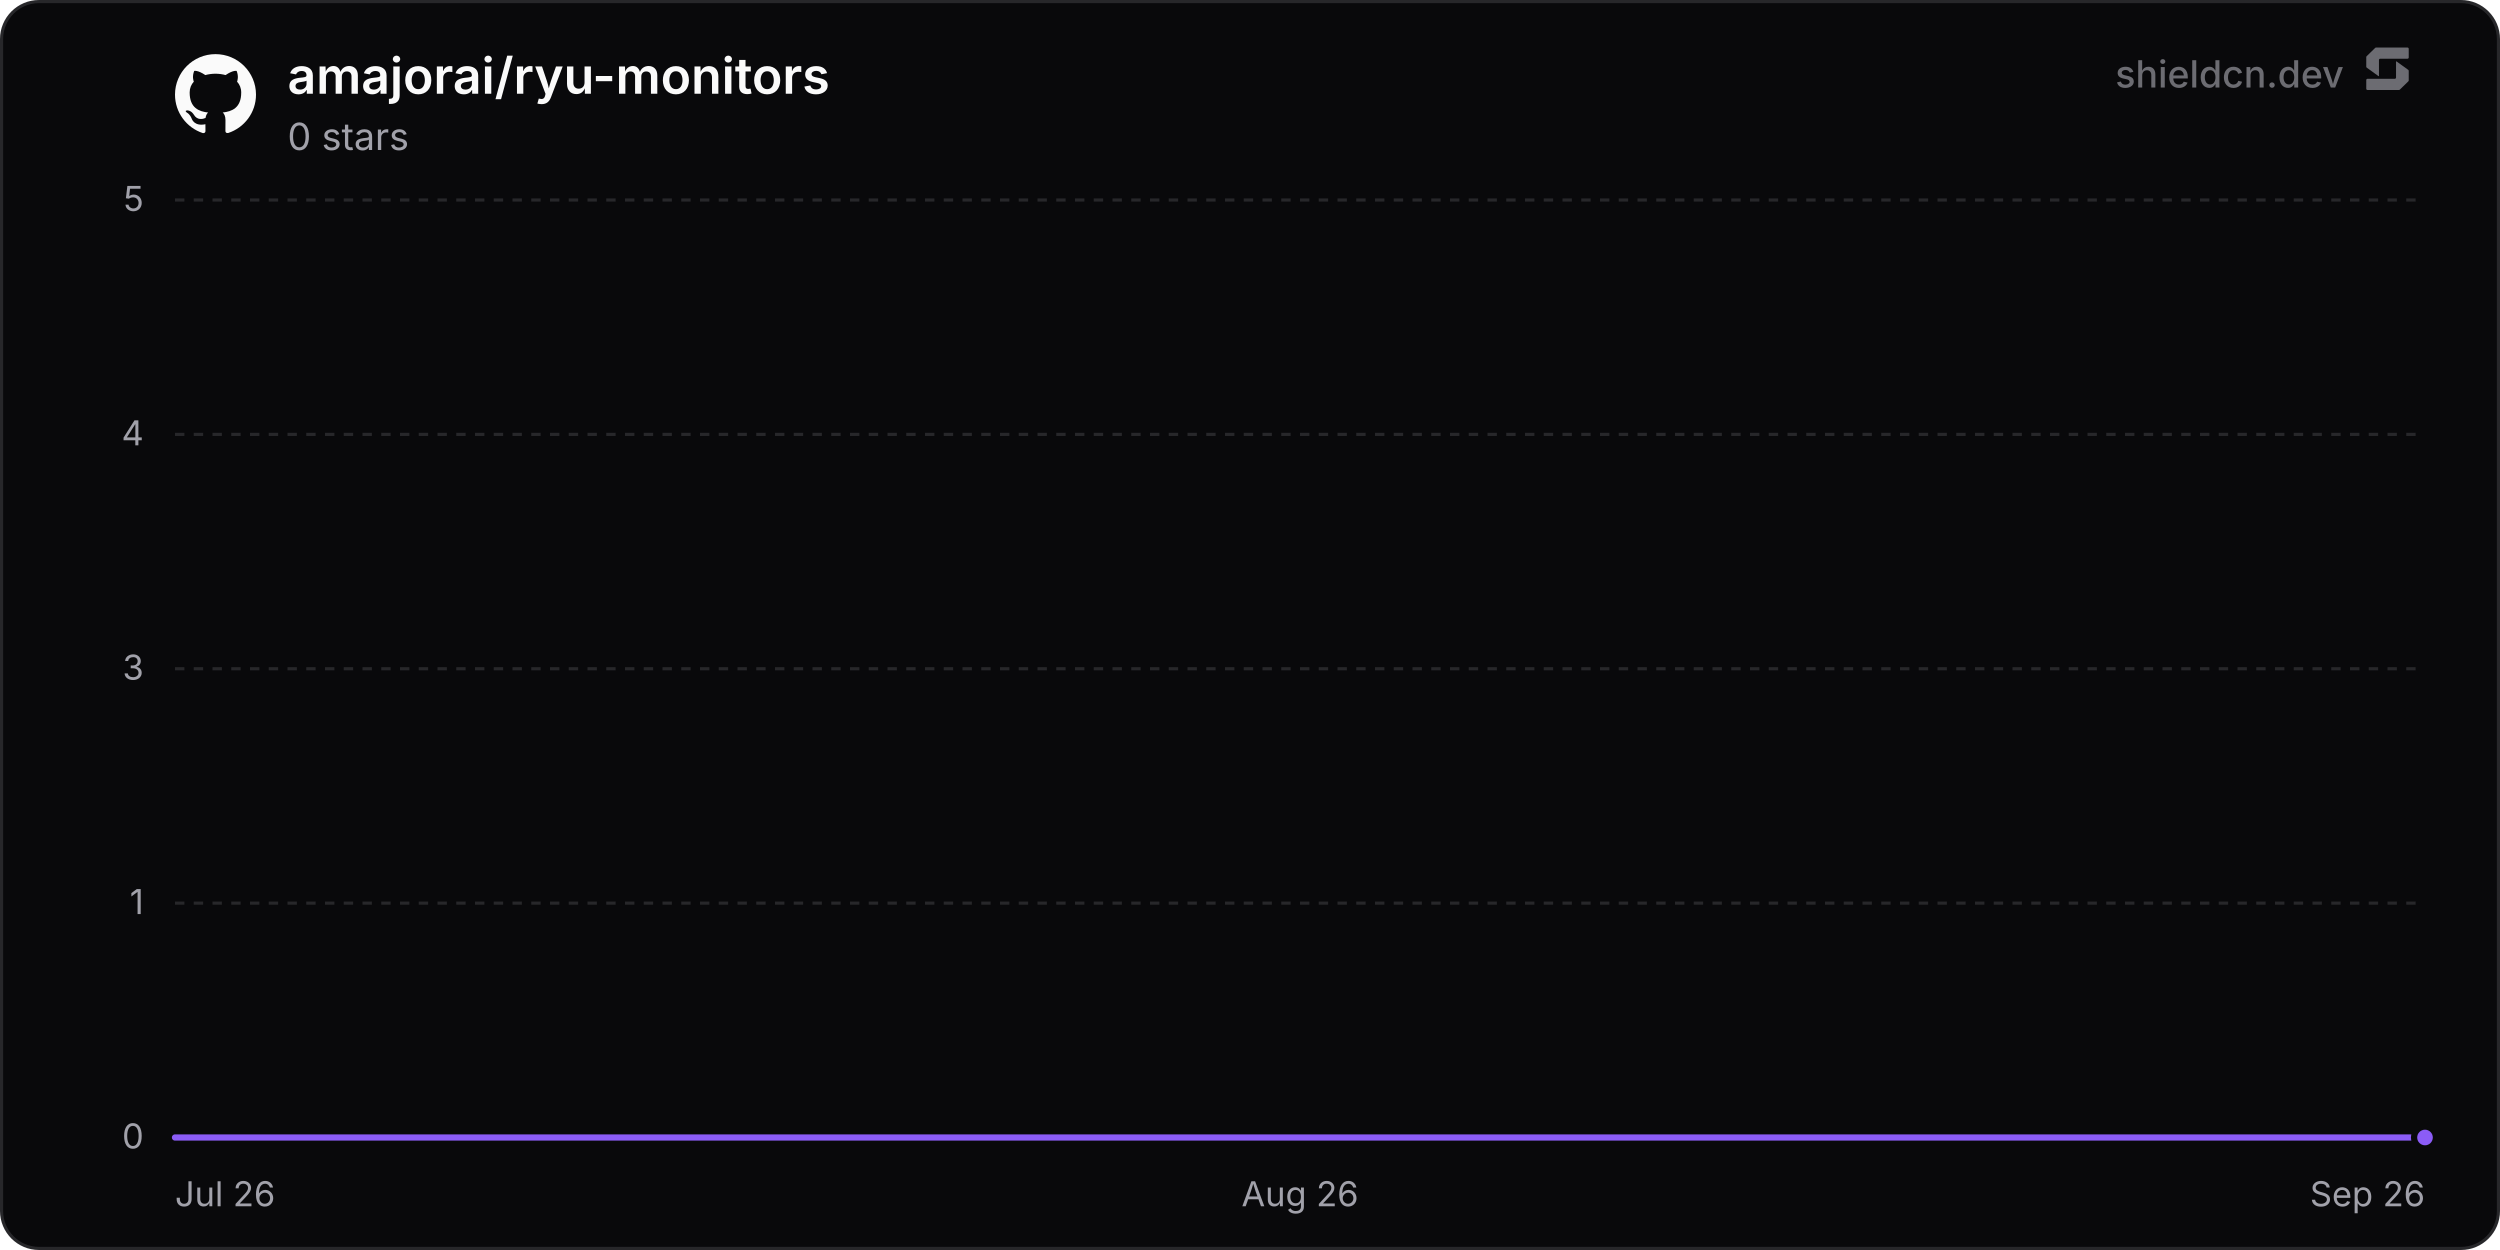
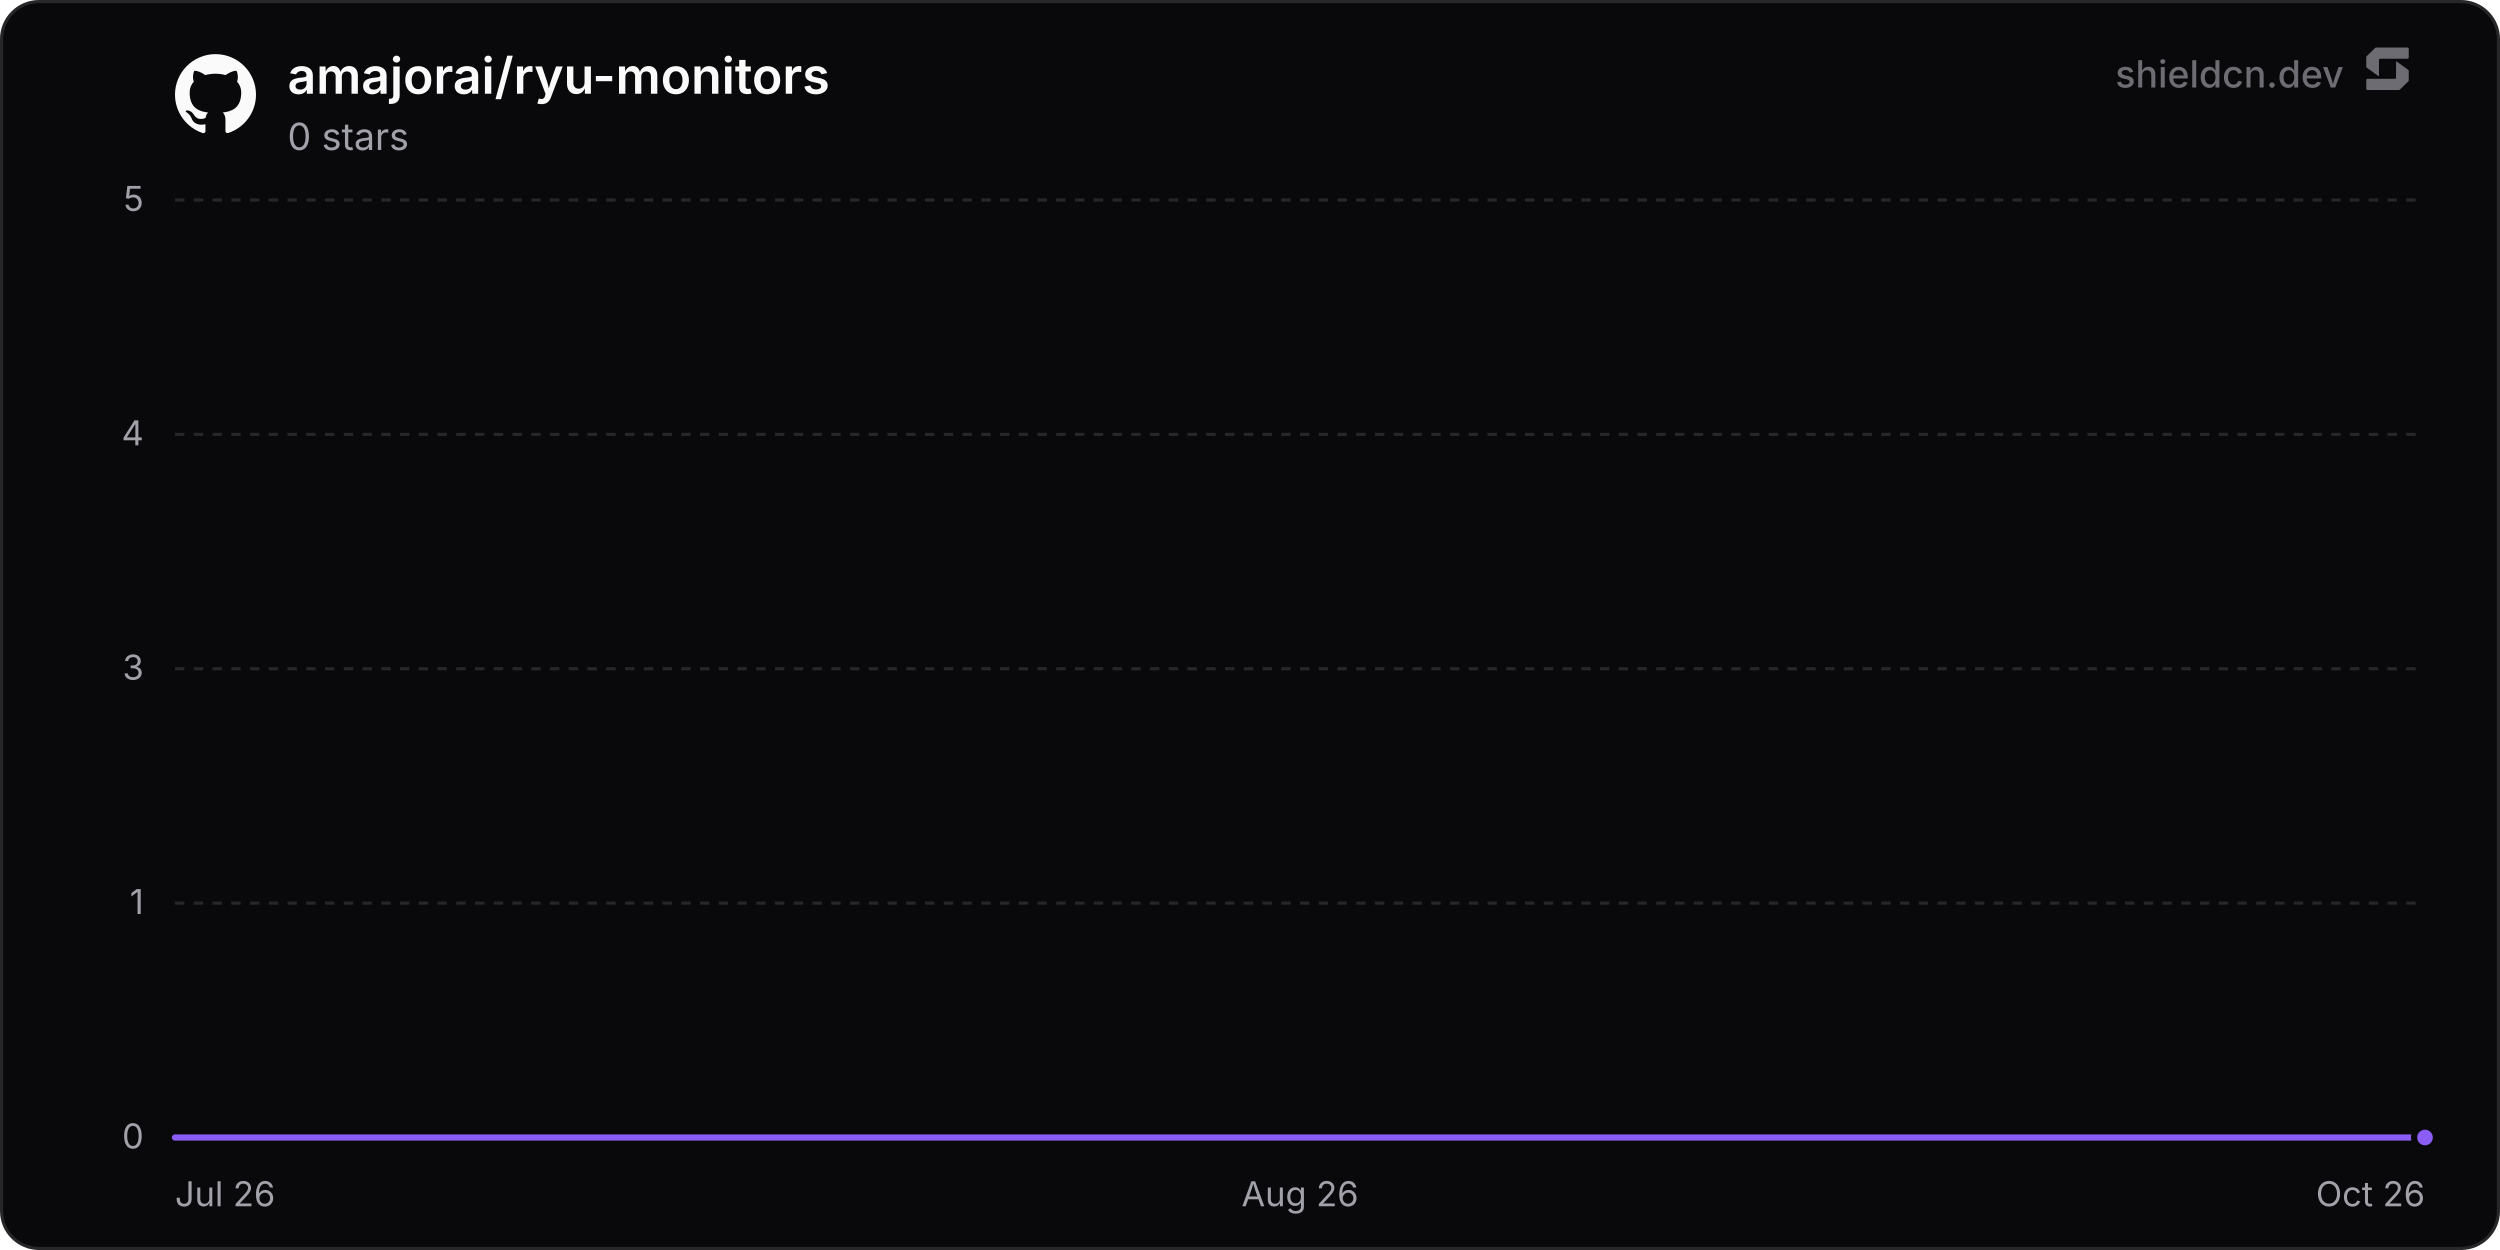
<svg xmlns="http://www.w3.org/2000/svg" width="800" height="400" viewBox="0 0 800 400" role="img" aria-label="amajorai/ryu-monitors">
  <defs>
    <linearGradient id="chartFill0" x1="0" y1="0" x2="0" y2="1">
      <stop offset="0%" stop-color="rgba(139, 92, 246, 0.35)" />
      <stop offset="100%" stop-color="rgba(139, 92, 246, 0)" />
    </linearGradient>
  </defs>
  <rect x="0.5" y="0.5" width="799" height="399" rx="12" fill="#09090b" stroke="#27272a" stroke-width="1" />
  <line x1="56" y1="364" x2="776" y2="364" stroke="#27272a" stroke-width="1" />
  <text x="46" y="367.5" text-anchor="end" font-size="11" fill="#a1a1aa" font-family="'Inter', ui-sans-serif, system-ui, -apple-system, BlinkMacSystemFont, 'Segoe UI', Roboto, Helvetica, Arial, sans-serif">0</text>
  <line x1="56" y1="289" x2="776" y2="289" stroke="#27272a" stroke-width="1" stroke-dasharray="3 3" />
  <text x="46" y="292.5" text-anchor="end" font-size="11" fill="#a1a1aa" font-family="'Inter', ui-sans-serif, system-ui, -apple-system, BlinkMacSystemFont, 'Segoe UI', Roboto, Helvetica, Arial, sans-serif">1</text>
  <line x1="56" y1="214" x2="776" y2="214" stroke="#27272a" stroke-width="1" stroke-dasharray="3 3" />
  <text x="46" y="217.5" text-anchor="end" font-size="11" fill="#a1a1aa" font-family="'Inter', ui-sans-serif, system-ui, -apple-system, BlinkMacSystemFont, 'Segoe UI', Roboto, Helvetica, Arial, sans-serif">3</text>
  <line x1="56" y1="139" x2="776" y2="139" stroke="#27272a" stroke-width="1" stroke-dasharray="3 3" />
  <text x="46" y="142.5" text-anchor="end" font-size="11" fill="#a1a1aa" font-family="'Inter', ui-sans-serif, system-ui, -apple-system, BlinkMacSystemFont, 'Segoe UI', Roboto, Helvetica, Arial, sans-serif">4</text>
  <line x1="56" y1="64" x2="776" y2="64" stroke="#27272a" stroke-width="1" stroke-dasharray="3 3" />
  <text x="46" y="67.5" text-anchor="end" font-size="11" fill="#a1a1aa" font-family="'Inter', ui-sans-serif, system-ui, -apple-system, BlinkMacSystemFont, 'Segoe UI', Roboto, Helvetica, Arial, sans-serif">5</text>
  <text x="56" y="386" text-anchor="start" font-size="11" fill="#a1a1aa" font-family="'Inter', ui-sans-serif, system-ui, -apple-system, BlinkMacSystemFont, 'Segoe UI', Roboto, Helvetica, Arial, sans-serif">Jul 26</text>
  <text x="416" y="386" text-anchor="middle" font-size="11" fill="#a1a1aa" font-family="'Inter', ui-sans-serif, system-ui, -apple-system, BlinkMacSystemFont, 'Segoe UI', Roboto, Helvetica, Arial, sans-serif">Aug 26</text>
-   <text x="776" y="386" text-anchor="end" font-size="11" fill="#a1a1aa" font-family="'Inter', ui-sans-serif, system-ui, -apple-system, BlinkMacSystemFont, 'Segoe UI', Roboto, Helvetica, Arial, sans-serif">Sep 26</text>
-   <path d="M56 364 L118.61 364 L181.22 364 L243.83 364 L306.44 364 L369.05 364 L431.66 364 L494.27 364 L556.88 364 L619.49 364 L682.1 364 L744.71 364 L776 364 L776 364 L56 364 Z" fill="url(#chartFill0)" />
-   <path d="M56 364 L118.61 364 L181.22 364 L243.83 364 L306.44 364 L369.05 364 L431.66 364 L494.27 364 L556.88 364 L619.49 364 L682.1 364 L744.71 364 L776 364" fill="none" stroke="#8b5cf6" stroke-width="2" stroke-linejoin="round" stroke-linecap="round" />
+   <text x="776" y="386" text-anchor="end" font-size="11" fill="#a1a1aa" font-family="'Inter', ui-sans-serif, system-ui, -apple-system, BlinkMacSystemFont, 'Segoe UI', Roboto, Helvetica, Arial, sans-serif">Oct 26</text>
+   <path d="M56 364 L117.83 364 L179.65 364 L241.48 364 L303.3 364 L365.13 364 L426.95 364 L488.78 364 L550.6 364 L612.43 364 L674.25 364 L736.08 364 L776 364 L776 364 L56 364 Z" fill="url(#chartFill0)" />
+   <path d="M56 364 L117.83 364 L179.65 364 L241.48 364 L303.3 364 L365.13 364 L426.95 364 L488.78 364 L550.6 364 L612.43 364 L674.25 364 L736.08 364 L776 364" fill="none" stroke="#8b5cf6" stroke-width="2" stroke-linejoin="round" stroke-linecap="round" />
  <circle cx="776" cy="364" r="3.5" fill="#8b5cf6" stroke="#09090b" stroke-width="2" />
  <g transform="translate(56, 17) scale(1.08)" fill="#fafafa">
    <path d="M12 .297c-6.63 0-12 5.373-12 12 0 5.303 3.438 9.8 8.205 11.385.6.113.82-.258.82-.577 0-.285-.01-1.04-.015-2.04-3.338.724-4.042-1.61-4.042-1.61C4.422 18.07 3.633 17.7 3.633 17.7c-1.087-.744.084-.729.084-.729 1.205.084 1.838 1.236 1.838 1.236 1.07 1.835 2.809 1.305 3.495.998.108-.776.417-1.305.76-1.605-2.665-.3-5.466-1.332-5.466-5.93 0-1.31.465-2.38 1.235-3.22-.135-.303-.54-1.523.105-3.176 0 0 1.005-.322 3.3 1.23.96-.267 1.98-.399 3-.405 1.02.006 2.04.138 3 .405 2.28-1.552 3.285-1.23 3.285-1.23.645 1.653.24 2.873.12 3.176.765.84 1.23 1.91 1.23 3.22 0 4.61-2.805 5.625-5.475 5.92.42.36.81 1.096.81 2.22 0 1.606-.015 2.896-.015 3.286 0 .315.21.69.825.57C20.565 22.092 24 17.592 24 12.297c0-6.627-5.373-12-12-12" />
  </g>
  <text x="92" y="30" font-size="16" font-weight="600" fill="#fafafa" font-family="'Inter', ui-sans-serif, system-ui, -apple-system, BlinkMacSystemFont, 'Segoe UI', Roboto, Helvetica, Arial, sans-serif">amajorai/ryu-monitors</text>
  <text x="92" y="48" font-size="12" fill="#a1a1aa" font-family="'Inter', ui-sans-serif, system-ui, -apple-system, BlinkMacSystemFont, 'Segoe UI', Roboto, Helvetica, Arial, sans-serif">0 stars</text>
  <g fill-opacity="0.65">
    <text x="750" y="28" text-anchor="end" font-size="12" font-weight="500" fill="#a1a1aa" font-family="'Inter', ui-sans-serif, system-ui, -apple-system, BlinkMacSystemFont, 'Segoe UI', Roboto, Helvetica, Arial, sans-serif">shieldcn.dev</text>
    <g transform="translate(756, 14) scale(0.01)" fill="#a1a1aa">
      <path d="M1088.4,565.1c-6.5-4.7-15.5,0-15.5,7.9v510.2c0,21.3-18.1,38.6-40.4,38.6H160.9c-22.3,0-40.4,17.3-40.4,38.6v280.8c0,21.3,18.1,38.6,40.4,38.6h1004.5c10.8,0,21.2-4.2,28.8-11.6l273.4-266.3c7.4-7.2,11.6-16.9,11.6-27v-308.7c0-12.1-5.9-23.5-16.1-30.8l-374.7-270.3Z" />
      <path d="M511.2,1035.9c6.5,4.7,15.5,0,15.5-7.9v-510.2c0-21.3,18.1-38.6,40.4-38.6h871.7c22.3,0,40.4-17.3,40.4-38.6V159.7c0-21.3-18.1-38.6-40.4-38.6H434.3c-10.8,0-21.2,4.2-28.8,11.6L132,399c-7.4,7.2-11.6,16.9-11.6,27v308.7c0,12.1,5.9,23.5,16.1,30.8l374.7,270.3Z" />
    </g>
  </g>
</svg>
